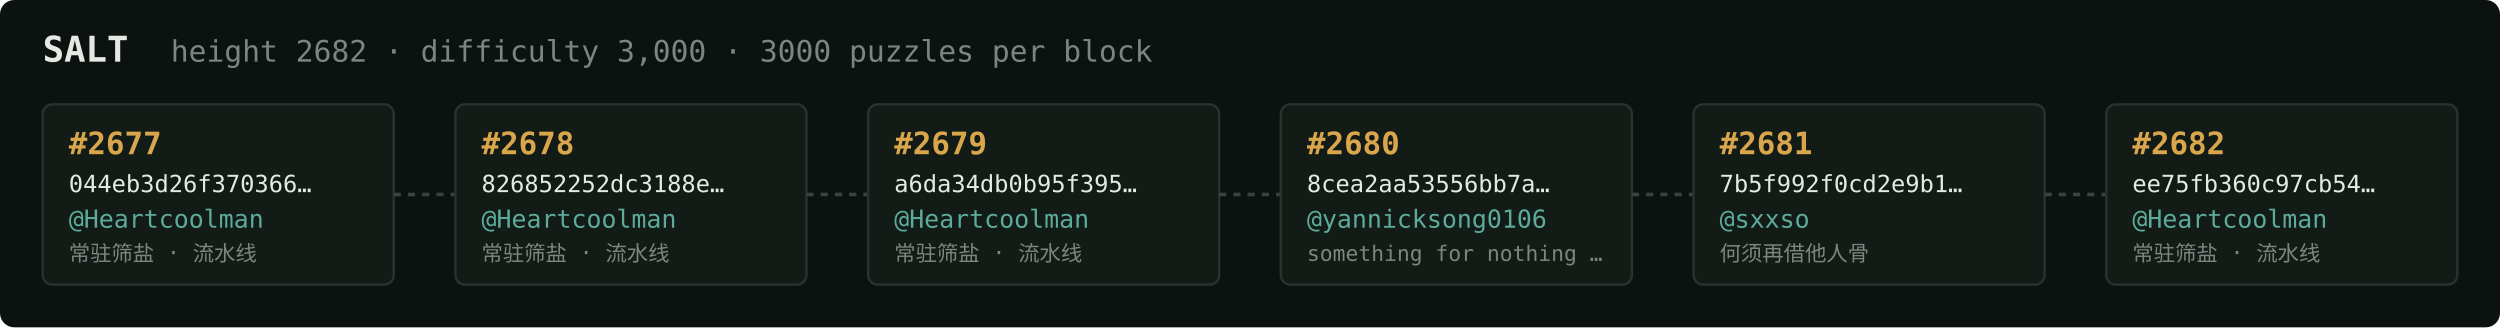
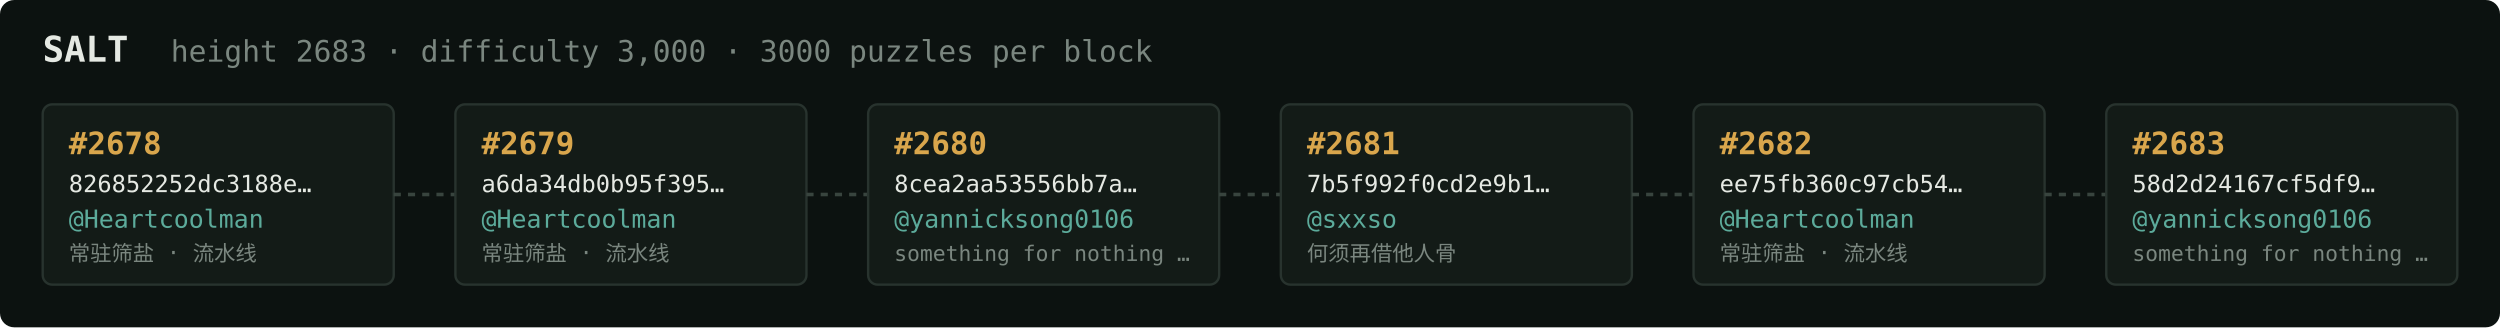
<svg xmlns="http://www.w3.org/2000/svg" width="1054" height="138" viewBox="0 0 1054 138" font-family="ui-monospace,SFMono-Regular,Menlo,monospace">
  <rect fill="#0c1210" width="1054" height="138" rx="6" />
  <text x="18" y="26" fill="#e5e9e3" font-size="15" font-weight="700">SALT</text>
-   <text x="72" y="26" fill="#7a867f" font-size="12.5">height 2682 · difficulty 3,000 · 3000 puzzles per block</text>
+   <text x="72" y="26" fill="#7a867f" font-size="12.5">height 2683 · difficulty 3,000 · 3000 puzzles per block</text>
  <rect x="18" y="44" width="148" height="76" rx="4" fill="#131b17" stroke="#28332e" stroke-width="1" />
-   <text x="29" y="65" fill="#d9a64c" font-size="13" font-weight="700">#2677</text>
-   <text x="29" y="81" fill="#e5e9e3" font-size="10">044eb3d26f370366…</text>
+   <text x="29" y="65" fill="#d9a64c" font-size="13" font-weight="700">#2678</text>
+   <text x="29" y="81" fill="#e5e9e3" font-size="10">826852252dc3188e…</text>
  <text x="29" y="96" fill="#5cab9b" font-size="10.5">@Heartcoolman</text>
  <text x="29" y="110" fill="#7a867f" font-size="9">常驻筛盐 · 流水线</text>
  <line x1="166" y1="82.0" x2="192" y2="82.0" stroke="#38443e" stroke-width="1.5" stroke-dasharray="3 3" />
  <rect x="192" y="44" width="148" height="76" rx="4" fill="#131b17" stroke="#28332e" stroke-width="1" />
-   <text x="203" y="65" fill="#d9a64c" font-size="13" font-weight="700">#2678</text>
-   <text x="203" y="81" fill="#e5e9e3" font-size="10">826852252dc3188e…</text>
+   <text x="203" y="65" fill="#d9a64c" font-size="13" font-weight="700">#2679</text>
+   <text x="203" y="81" fill="#e5e9e3" font-size="10">a6da34db0b95f395…</text>
  <text x="203" y="96" fill="#5cab9b" font-size="10.5">@Heartcoolman</text>
  <text x="203" y="110" fill="#7a867f" font-size="9">常驻筛盐 · 流水线</text>
  <line x1="340" y1="82.0" x2="366" y2="82.0" stroke="#38443e" stroke-width="1.5" stroke-dasharray="3 3" />
  <rect x="366" y="44" width="148" height="76" rx="4" fill="#131b17" stroke="#28332e" stroke-width="1" />
-   <text x="377" y="65" fill="#d9a64c" font-size="13" font-weight="700">#2679</text>
-   <text x="377" y="81" fill="#e5e9e3" font-size="10">a6da34db0b95f395…</text>
-   <text x="377" y="96" fill="#5cab9b" font-size="10.5">@Heartcoolman</text>
-   <text x="377" y="110" fill="#7a867f" font-size="9">常驻筛盐 · 流水线</text>
+   <text x="377" y="65" fill="#d9a64c" font-size="13" font-weight="700">#2680</text>
+   <text x="377" y="81" fill="#e5e9e3" font-size="10">8cea2aa53556bb7a…</text>
+   <text x="377" y="96" fill="#5cab9b" font-size="10.5">@yannicksong0106</text>
+   <text x="377" y="110" fill="#7a867f" font-size="9">something for nothing …</text>
  <line x1="514" y1="82.0" x2="540" y2="82.0" stroke="#38443e" stroke-width="1.5" stroke-dasharray="3 3" />
  <rect x="540" y="44" width="148" height="76" rx="4" fill="#131b17" stroke="#28332e" stroke-width="1" />
-   <text x="551" y="65" fill="#d9a64c" font-size="13" font-weight="700">#2680</text>
-   <text x="551" y="81" fill="#e5e9e3" font-size="10">8cea2aa53556bb7a…</text>
-   <text x="551" y="96" fill="#5cab9b" font-size="10.5">@yannicksong0106</text>
-   <text x="551" y="110" fill="#7a867f" font-size="9">something for nothing …</text>
+   <text x="551" y="65" fill="#d9a64c" font-size="13" font-weight="700">#2681</text>
+   <text x="551" y="81" fill="#e5e9e3" font-size="10">7b5f992f0cd2e9b1…</text>
+   <text x="551" y="96" fill="#5cab9b" font-size="10.5">@sxxso</text>
+   <text x="551" y="110" fill="#7a867f" font-size="9">何须再借他人骨</text>
  <line x1="688" y1="82.0" x2="714" y2="82.0" stroke="#38443e" stroke-width="1.5" stroke-dasharray="3 3" />
  <rect x="714" y="44" width="148" height="76" rx="4" fill="#131b17" stroke="#28332e" stroke-width="1" />
-   <text x="725" y="65" fill="#d9a64c" font-size="13" font-weight="700">#2681</text>
-   <text x="725" y="81" fill="#e5e9e3" font-size="10">7b5f992f0cd2e9b1…</text>
-   <text x="725" y="96" fill="#5cab9b" font-size="10.5">@sxxso</text>
-   <text x="725" y="110" fill="#7a867f" font-size="9">何须再借他人骨</text>
+   <text x="725" y="65" fill="#d9a64c" font-size="13" font-weight="700">#2682</text>
+   <text x="725" y="81" fill="#e5e9e3" font-size="10">ee75fb360c97cb54…</text>
+   <text x="725" y="96" fill="#5cab9b" font-size="10.5">@Heartcoolman</text>
+   <text x="725" y="110" fill="#7a867f" font-size="9">常驻筛盐 · 流水线</text>
  <line x1="862" y1="82.0" x2="888" y2="82.0" stroke="#38443e" stroke-width="1.5" stroke-dasharray="3 3" />
  <rect x="888" y="44" width="148" height="76" rx="4" fill="#131b17" stroke="#28332e" stroke-width="1" />
-   <text x="899" y="65" fill="#d9a64c" font-size="13" font-weight="700">#2682</text>
-   <text x="899" y="81" fill="#e5e9e3" font-size="10">ee75fb360c97cb54…</text>
-   <text x="899" y="96" fill="#5cab9b" font-size="10.5">@Heartcoolman</text>
-   <text x="899" y="110" fill="#7a867f" font-size="9">常驻筛盐 · 流水线</text>
+   <text x="899" y="65" fill="#d9a64c" font-size="13" font-weight="700">#2683</text>
+   <text x="899" y="81" fill="#e5e9e3" font-size="10">58d2d24167cf5df9…</text>
+   <text x="899" y="96" fill="#5cab9b" font-size="10.5">@yannicksong0106</text>
+   <text x="899" y="110" fill="#7a867f" font-size="9">something for nothing …</text>
</svg>
